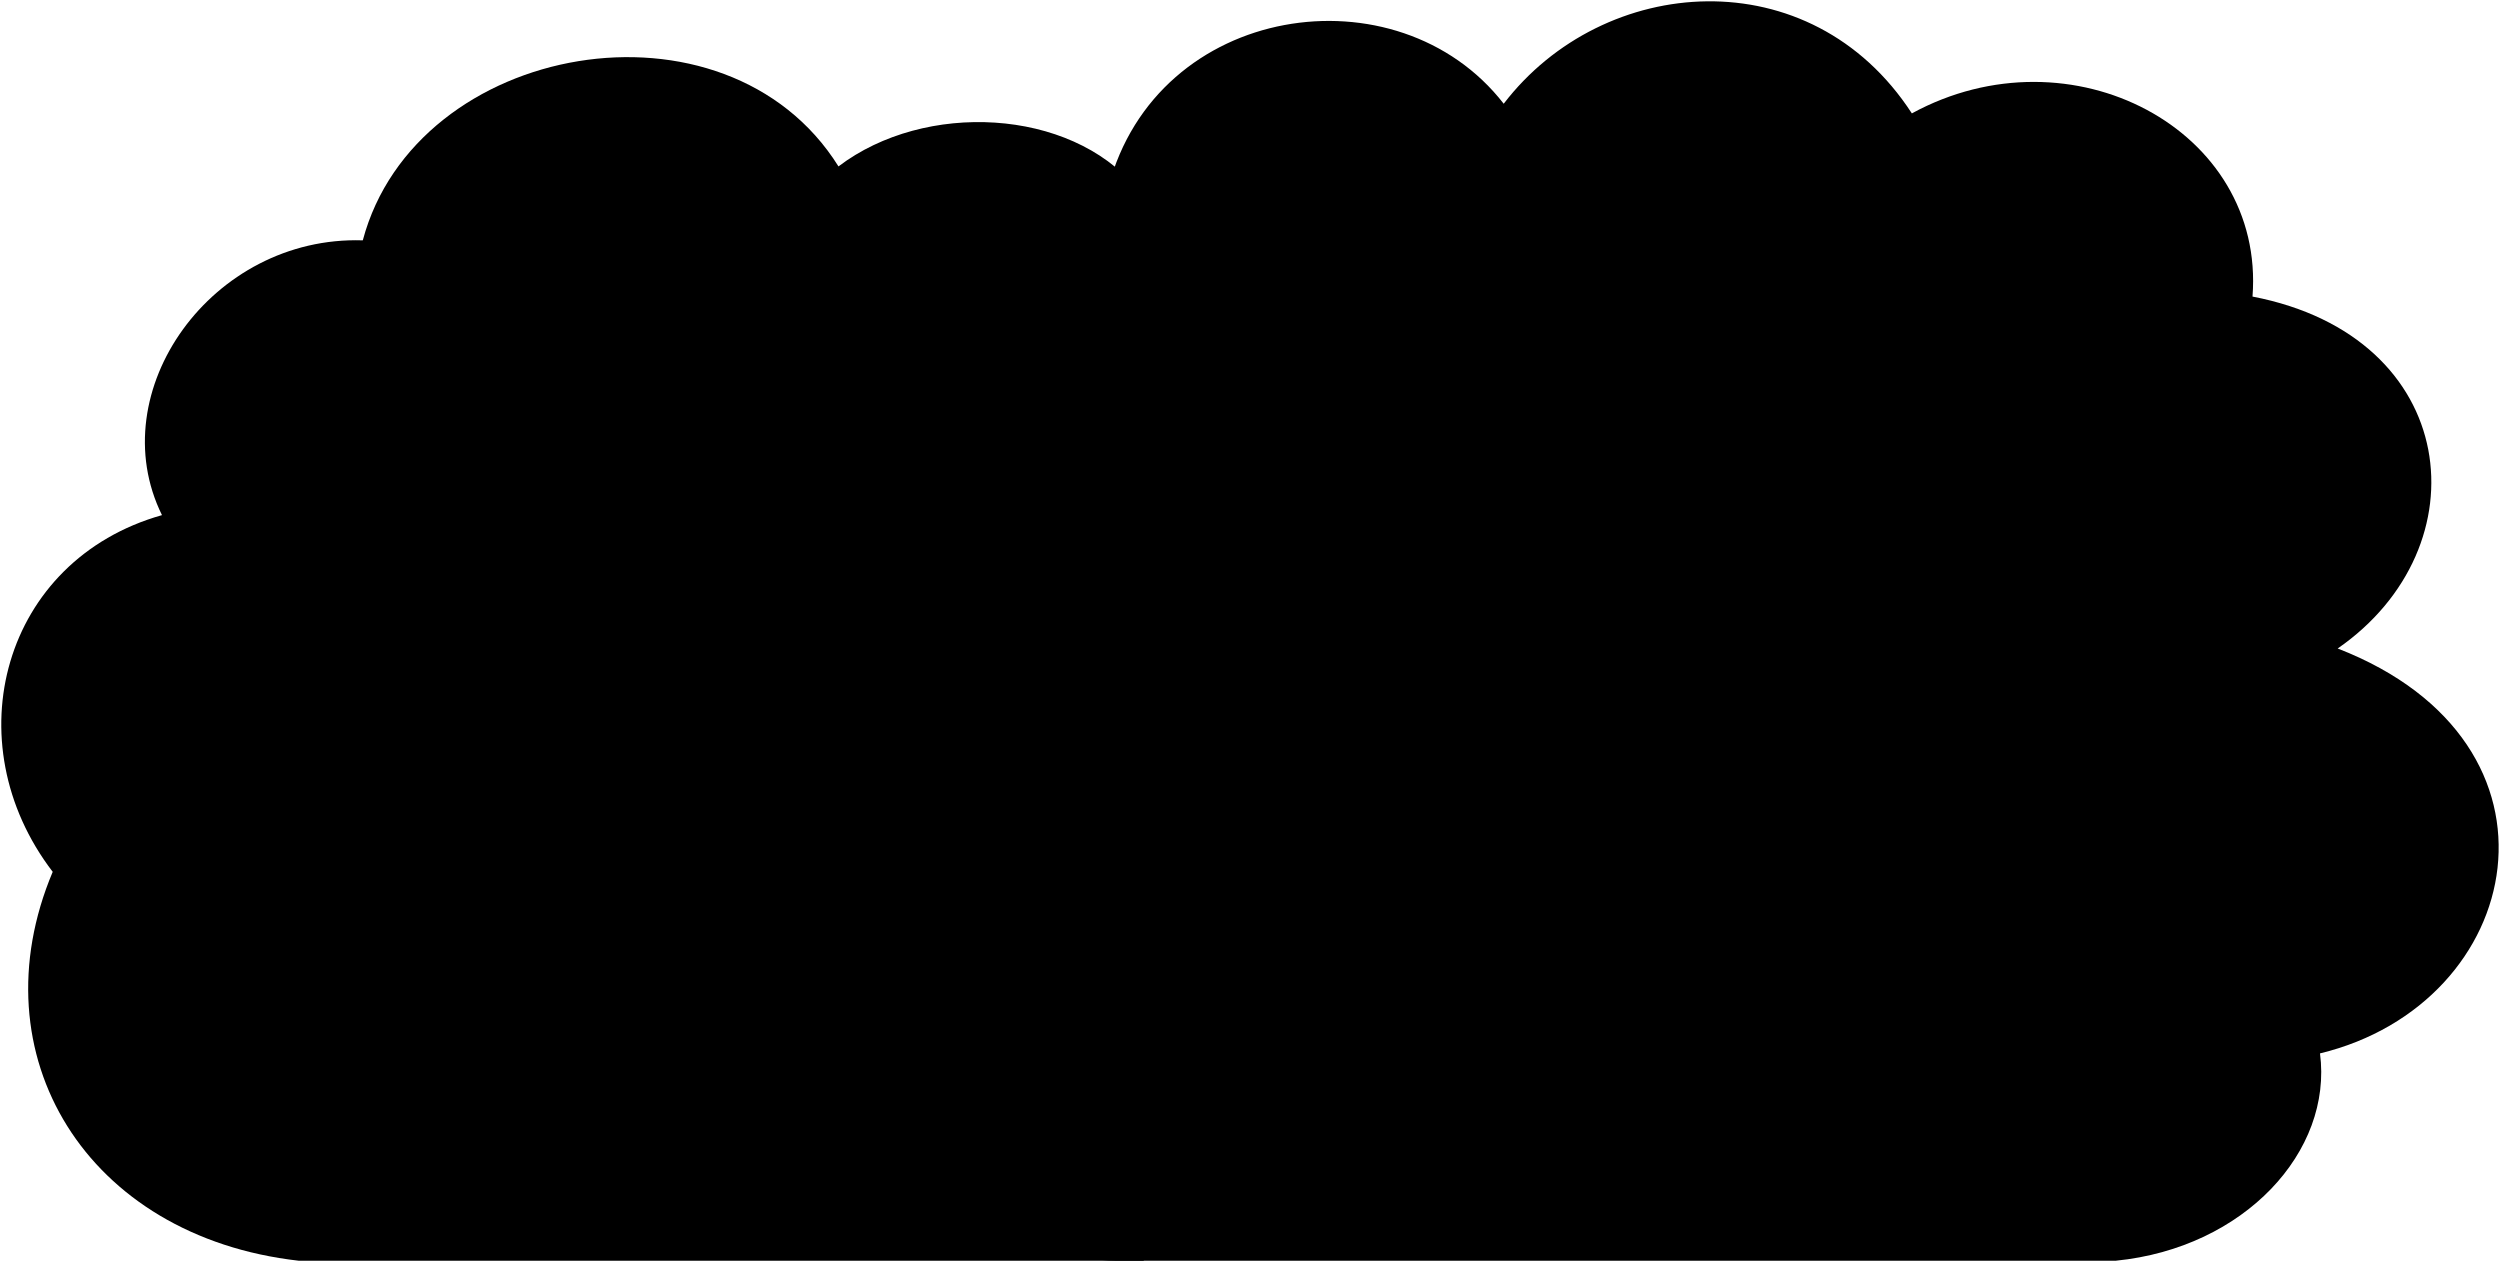
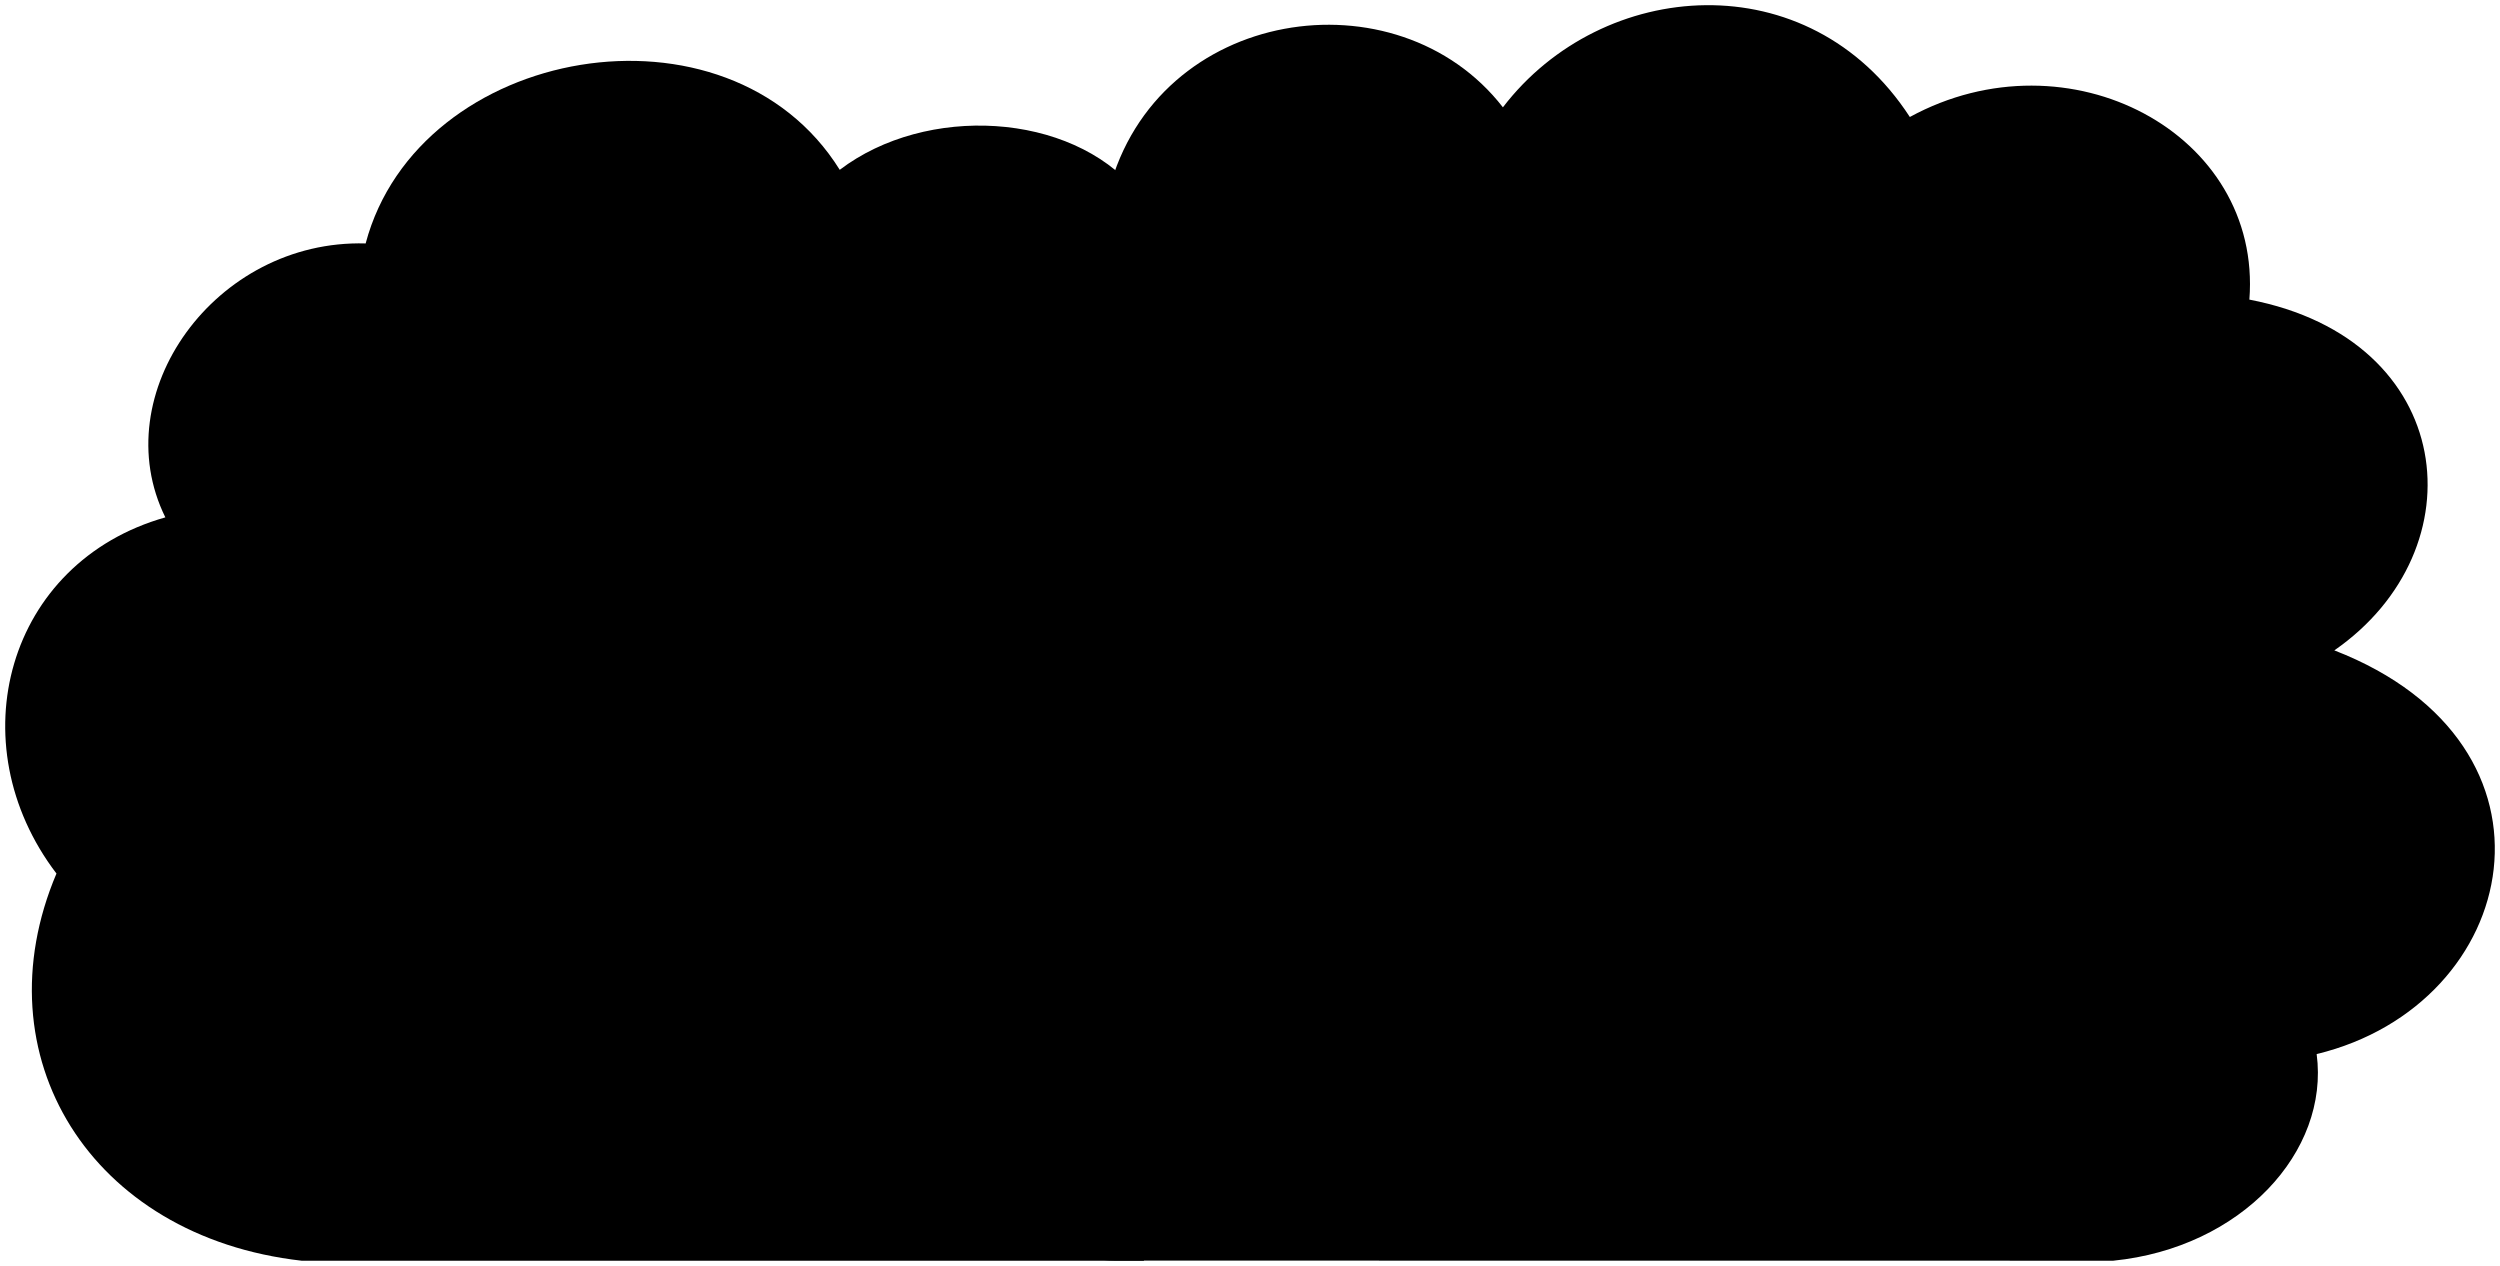
- <svg viewBox="0 0 958.61 483.91">
-   <path class="shrubFurther" d="M438.57,483.41H114.48C33.15,474.17-9.36,404.54,20.21,334.3-18,284.39,1.11,214.77,62.11,197.52c-23.41-47.45,19.1-107.21,77-105.36C159.46,15.75,278.38-5.19,321.51,63.81c33.27-25.26,88.72-22.18,114,8Z" />
-   <path class="shrubCloser" d="M811.34,483.41c49.29-4.93,83.18-41.9,78.25-79.49C968.46,384.82,990,285,896.37,248.66c56.07-38.82,47.44-119.53-32.66-134.94,4.93-64.08-69.62-103.51-130.62-70.24-38.82-59.76-118.3-53.6-156.5-3.7C535.92-12.59,443.5,1,425,71.82,350.47,68.74,309.18,137.75,354.78,200c-65.31,19.1-75.79,108.44-14.17,148.49C305.49,381.74,332,466.77,401,464.31c1.85,13.55,13.55,19.1,26.49,19.1Z" />
+ <svg viewBox="0 0 240.4 121.73">
+   <path class="shrubFurther" d="M110,121.23H29C8.66,118.92-2,101.51,5.43,84-4.12,71.47.65,54.07,15.9,49.75,10.05,37.89,20.68,23,35.16,23.41,40.24,4.31,70-.92,80.75,16.33c8.32-6.32,22.18-5.55,28.5,2Z" />
+   <path class="shrubCloser" d="M203.21,121.23c12.32-1.24,20.8-10.48,19.56-19.87,19.72-4.78,25.11-29.73,1.7-38.82,14-9.71,11.86-29.88-8.17-33.73,1.24-16-17.4-25.88-32.65-17.56-9.71-14.95-29.58-13.41-39.13-.93-10.16-13.09-33.27-9.7-37.89,8-18.64-.77-29,16.48-17.56,32-16.33,4.78-18.95,27.11-3.54,37.12-8.78,8.32-2.16,29.58,15.09,29,.46,3.39,3.39,4.78,6.63,4.78Z" />
</svg>
